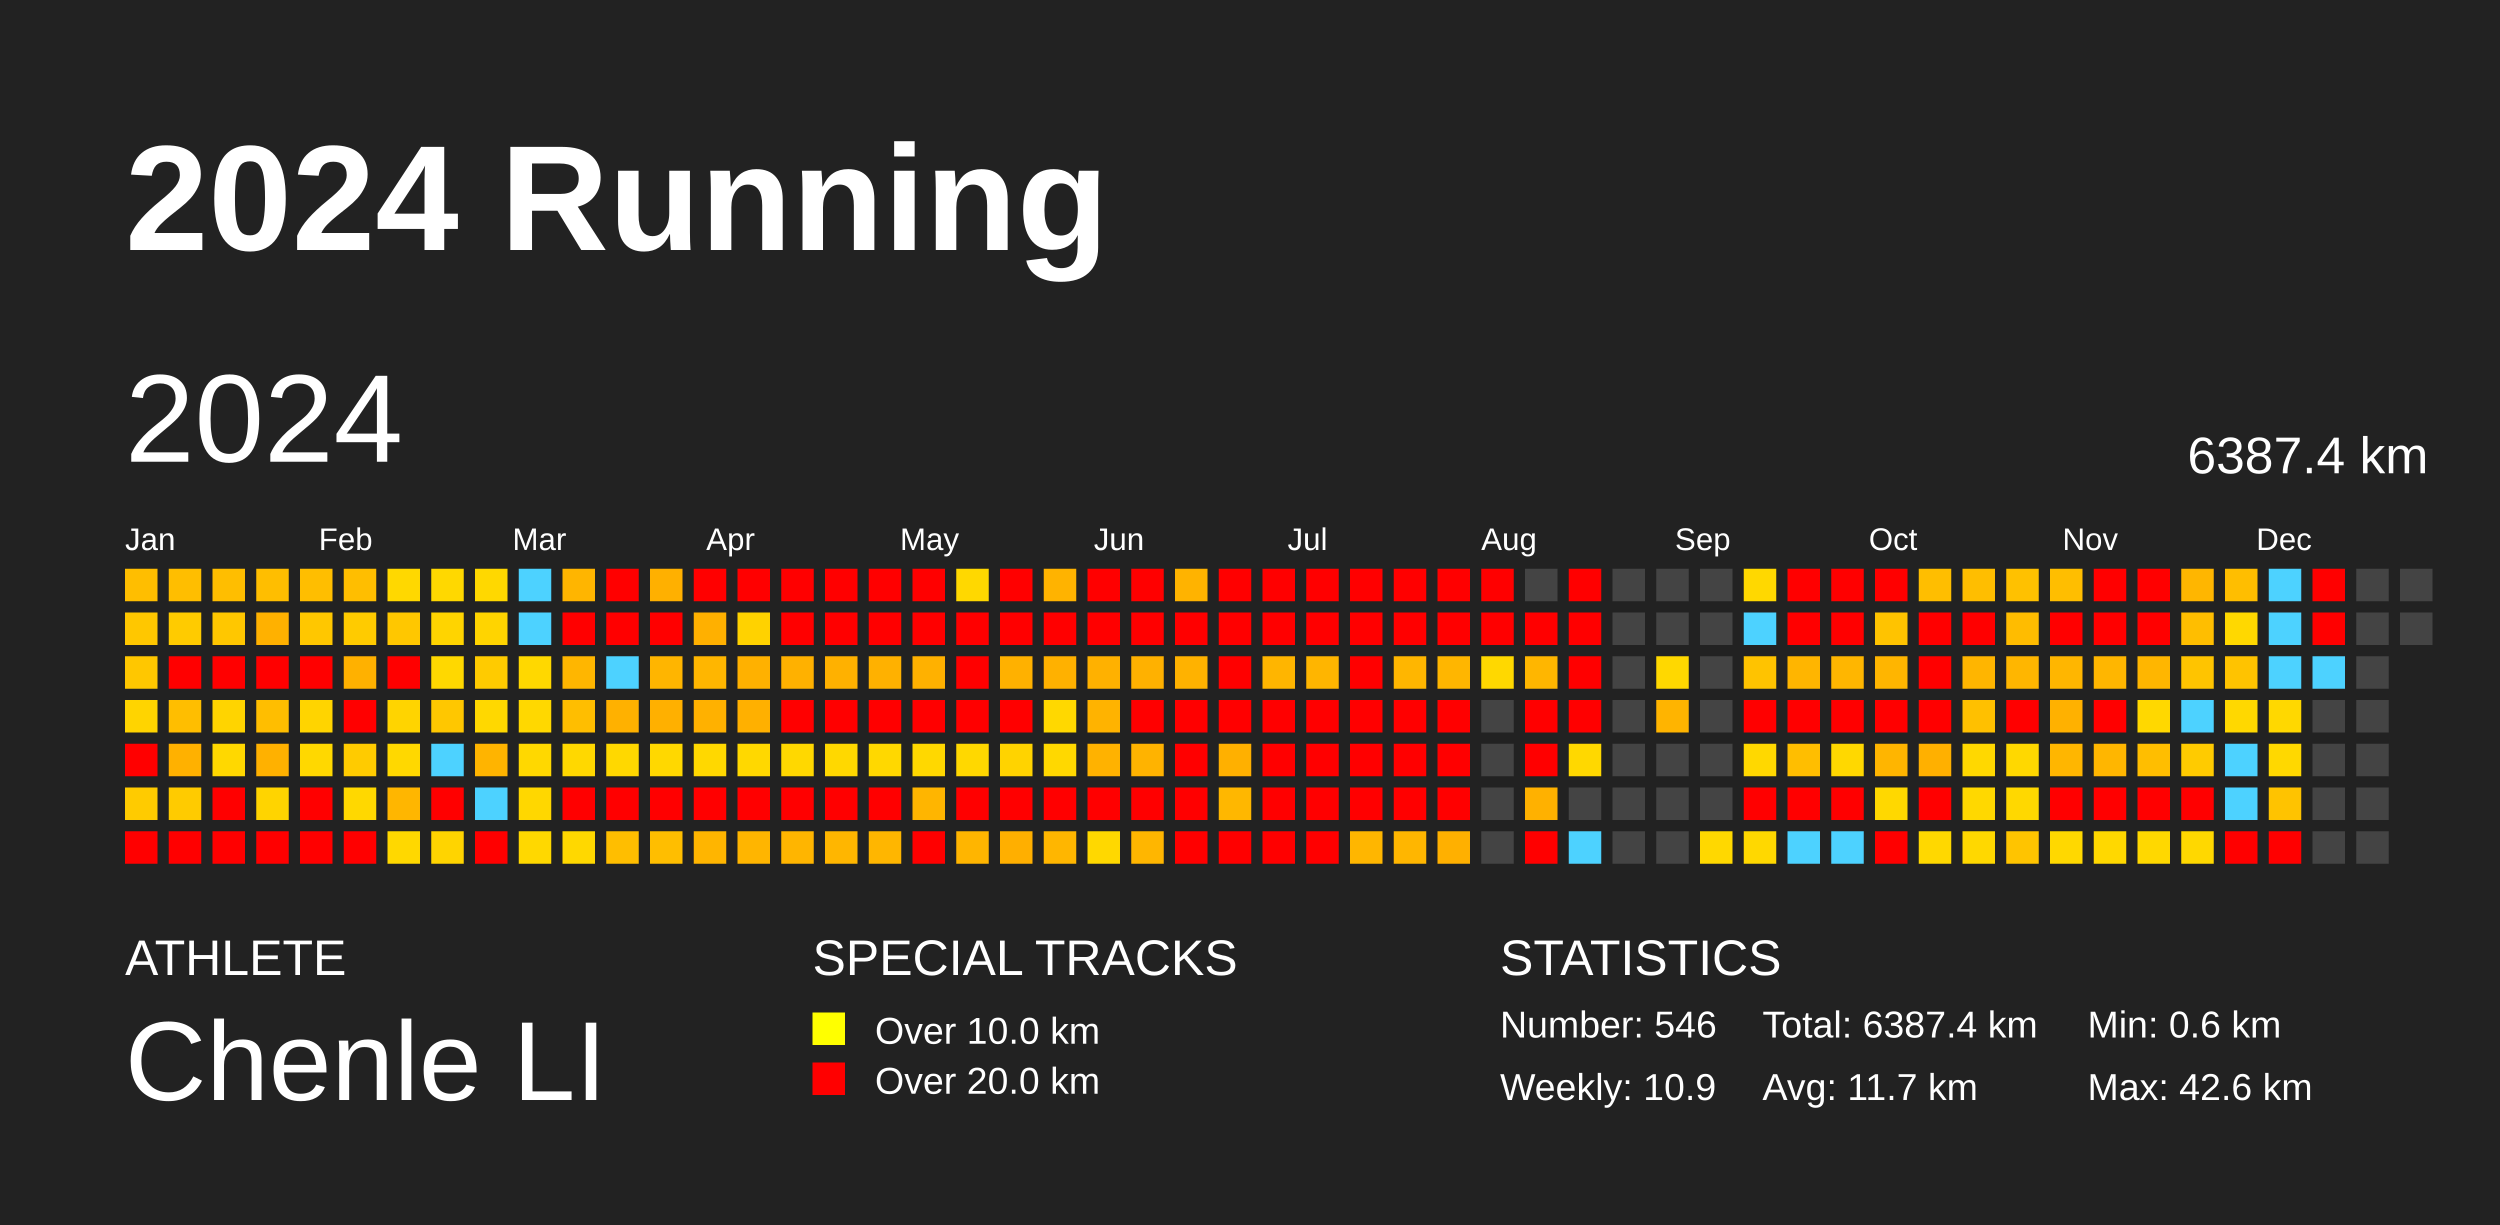
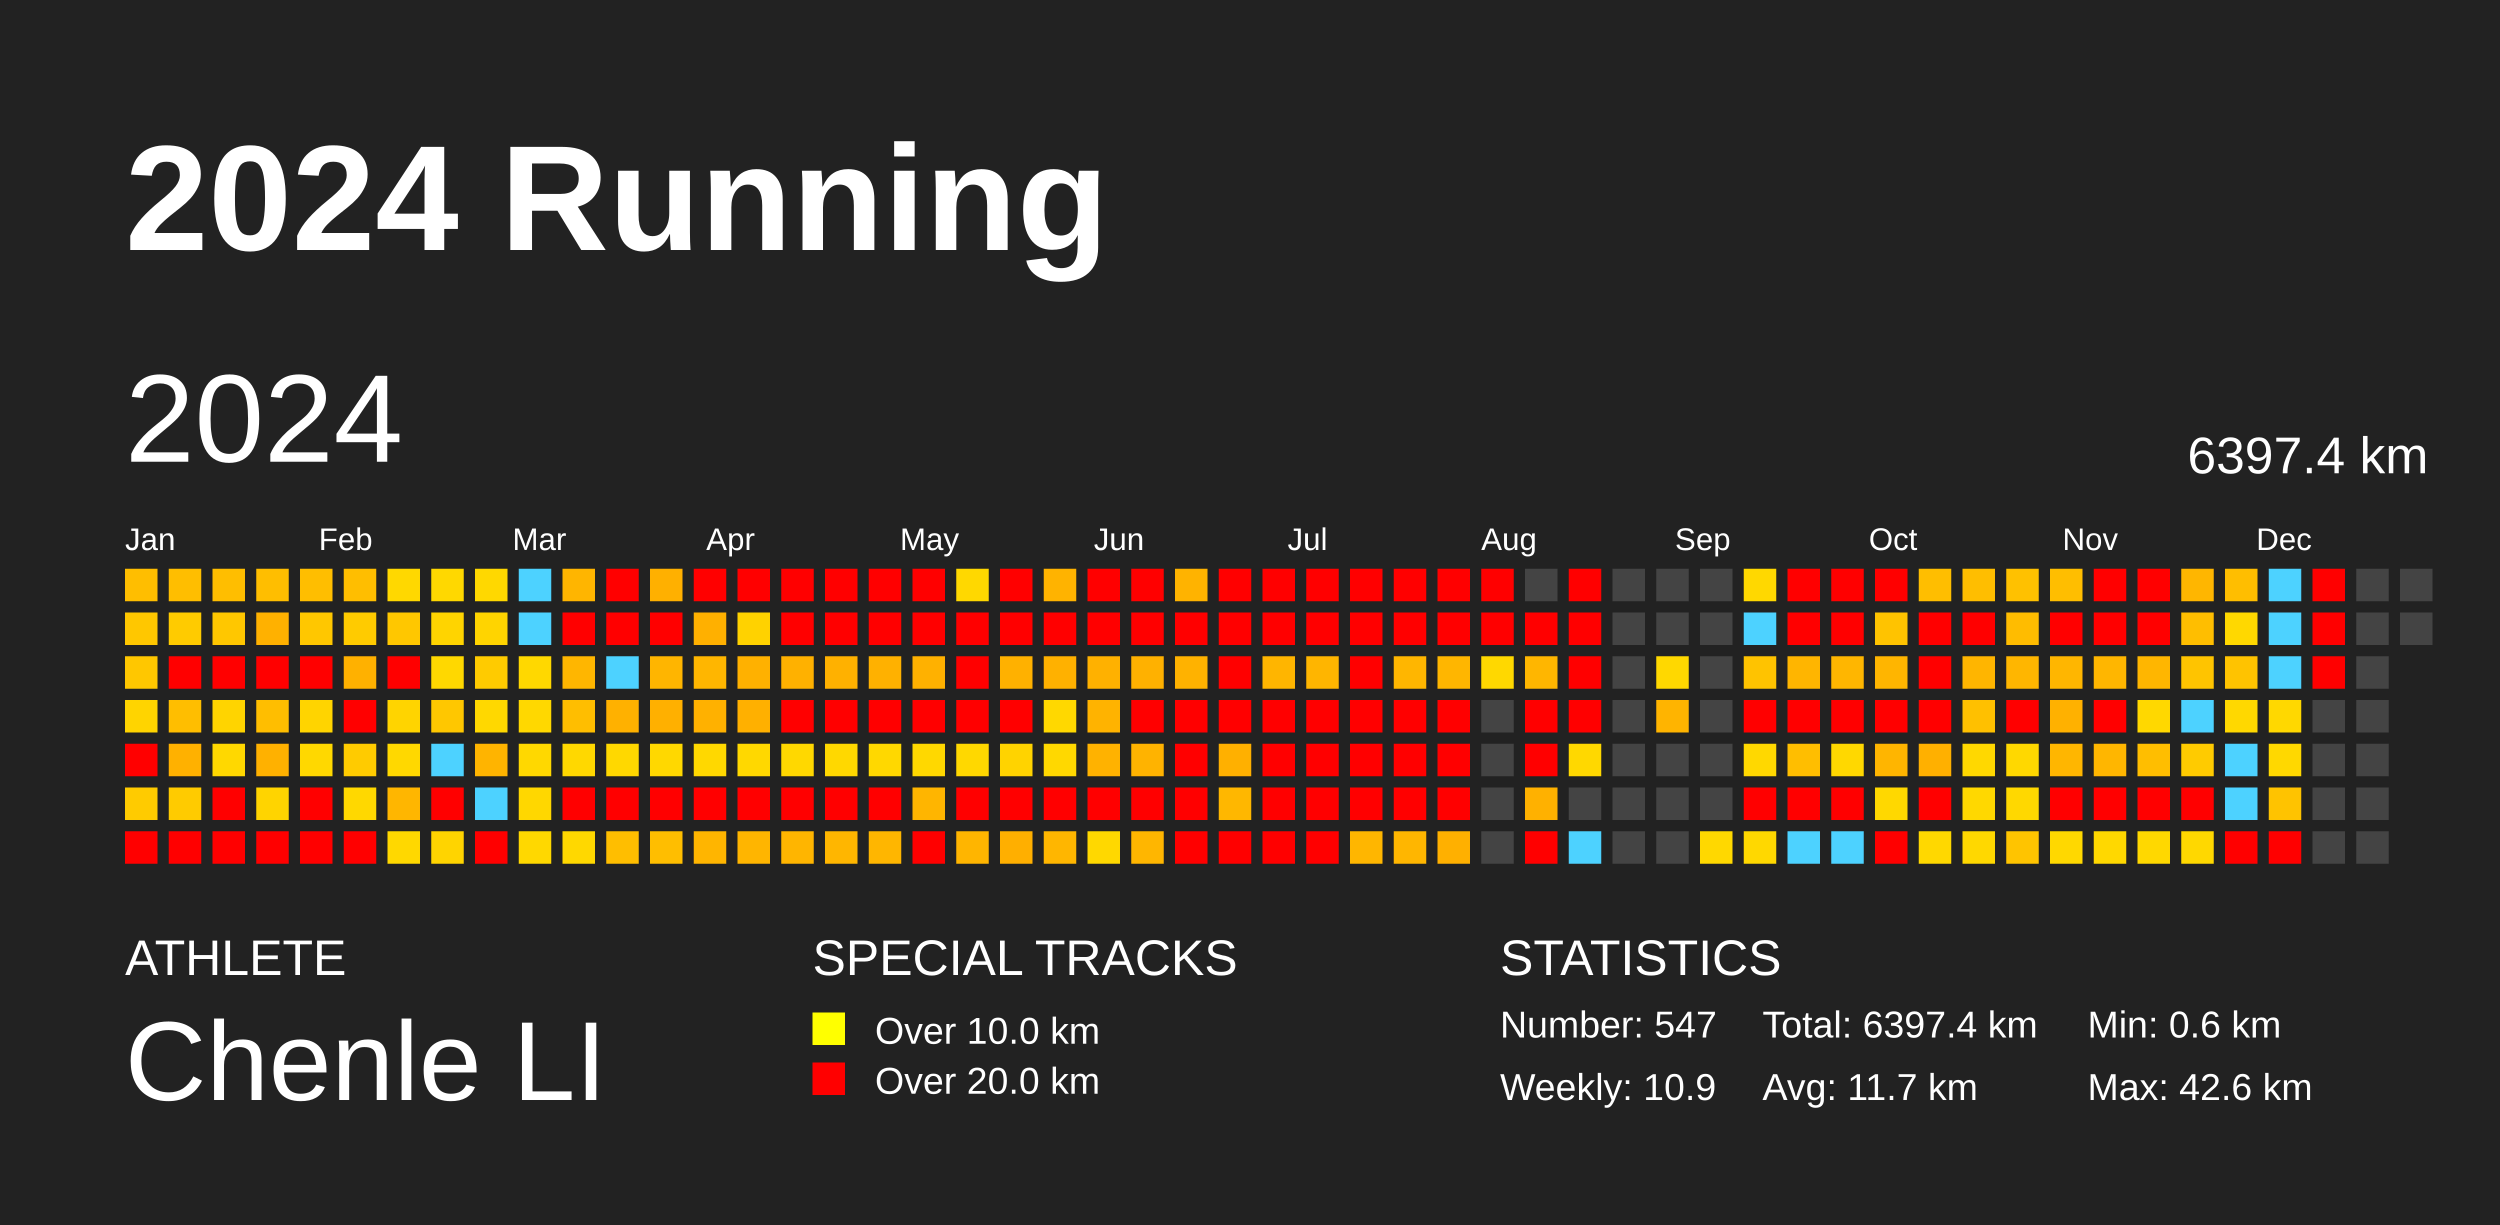
<svg xmlns="http://www.w3.org/2000/svg" baseProfile="full" height="98mm" version="1.1" viewBox="0,0,200,98" width="200mm">
  <defs />
  <rect fill="#222222" height="98" width="200" x="0" y="0" />
  <text fill="#FFFFFF" style="font-size:12px; font-family:Arial; font-weight:bold;" x="10" y="20">2024 Running</text>
  <text fill="#FFFFFF" style="font-size:4px; font-family:Arial" x="10" y="78">ATHLETE</text>
  <text fill="#FFFFFF" style="font-size:9px; font-family:Arial" x="10" y="88">Chenle LI</text>
  <text fill="#FFFFFF" style="font-size:4px; font-family:Arial" x="65" y="78">SPECIAL TRACKS</text>
  <rect fill="yellow" height="2.6" width="2.6" x="65" y="81" />
  <text fill="#FFFFFF" style="font-size:3px; font-family:Arial" x="70" y="83.5">Over 10.0 km</text>
  <rect fill="red" height="2.6" width="2.6" x="65" y="85" />
  <text fill="#FFFFFF" style="font-size:3px; font-family:Arial" x="70" y="87.5">Over 20.0 km</text>
  <text fill="#FFFFFF" style="font-size:4px; font-family:Arial" x="120" y="78">STATISTICS</text>
-   <text fill="#FFFFFF" style="font-size:3px; font-family:Arial" x="120" y="83">Number: 546</text>
+   <text fill="#FFFFFF" style="font-size:3px; font-family:Arial" x="120" y="83">Number: 547</text>
  <text fill="#FFFFFF" style="font-size:3px; font-family:Arial" x="120" y="88">Weekly: 10.9</text>
-   <text fill="#FFFFFF" style="font-size:3px; font-family:Arial" x="141" y="83">Total: 6387.4 km</text>
+   <text fill="#FFFFFF" style="font-size:3px; font-family:Arial" x="141" y="83">Total: 6397.4 km</text>
  <text fill="#FFFFFF" style="font-size:3px; font-family:Arial" x="141" y="88">Avg: 11.7 km</text>
  <text fill="#FFFFFF" style="font-size:3px; font-family:Arial" x="167" y="83">Min: 0.6 km</text>
  <text fill="#FFFFFF" style="font-size:3px; font-family:Arial" x="167" y="88">Max: 42.6 km</text>
  <text dominant-baseline="hanging" fill="#FFFFFF" style="font-size:10.0px; font-family:Arial;" x="10" y="30">2024</text>
-   <text dominant-baseline="hanging" fill="#FFFFFF" style="font-size:4.125px; font-family:Arial;" x="175" y="35">6387.4 km</text>
+   <text dominant-baseline="hanging" fill="#FFFFFF" style="font-size:4.125px; font-family:Arial;" x="175" y="35">6397.4 km</text>
  <text fill="#FFFFFF" style="font-size:2.5px; font-family:Arial" x="10.0" y="44">Jan</text>
  <text fill="#FFFFFF" style="font-size:2.5px; font-family:Arial" x="25.5" y="44">Feb</text>
  <text fill="#FFFFFF" style="font-size:2.5px; font-family:Arial" x="41.0" y="44">Mar</text>
  <text fill="#FFFFFF" style="font-size:2.5px; font-family:Arial" x="56.5" y="44">Apr</text>
  <text fill="#FFFFFF" style="font-size:2.5px; font-family:Arial" x="72.0" y="44">May</text>
  <text fill="#FFFFFF" style="font-size:2.5px; font-family:Arial" x="87.5" y="44">Jun</text>
  <text fill="#FFFFFF" style="font-size:2.5px; font-family:Arial" x="103.0" y="44">Jul</text>
  <text fill="#FFFFFF" style="font-size:2.5px; font-family:Arial" x="118.5" y="44">Aug</text>
  <text fill="#FFFFFF" style="font-size:2.5px; font-family:Arial" x="134.0" y="44">Sep</text>
  <text fill="#FFFFFF" style="font-size:2.5px; font-family:Arial" x="149.5" y="44">Oct</text>
  <text fill="#FFFFFF" style="font-size:2.5px; font-family:Arial" x="165.0" y="44">Nov</text>
  <text fill="#FFFFFF" style="font-size:2.5px; font-family:Arial" x="180.5" y="44">Dec</text>
  <rect fill="#ffbe00" height="2.6" width="2.6" x="10.0" y="45.5" />
  <rect fill="#ffc700" height="2.6" width="2.6" x="10.0" y="49.0" />
  <rect fill="#ffc700" height="2.6" width="2.6" x="10.0" y="52.5" />
  <rect fill="#ffd400" height="2.6" width="2.6" x="10.0" y="56.0" />
  <rect fill="red" height="2.6" width="2.6" x="10.0" y="59.5" />
  <rect fill="#ffcb00" height="2.6" width="2.6" x="10.0" y="63.0" />
  <rect fill="red" height="2.6" width="2.6" x="10.0" y="66.5" />
  <rect fill="#ffbe00" height="2.6" width="2.6" x="13.5" y="45.5" />
  <rect fill="#ffcb00" height="2.6" width="2.6" x="13.5" y="49.0" />
  <rect fill="red" height="2.6" width="2.6" x="13.5" y="52.5" />
  <rect fill="#ffbe00" height="2.6" width="2.6" x="13.5" y="56.0" />
  <rect fill="#ffb100" height="2.6" width="2.6" x="13.5" y="59.5" />
  <rect fill="#ffcb00" height="2.6" width="2.6" x="13.5" y="63.0" />
  <rect fill="red" height="2.6" width="2.6" x="13.5" y="66.5" />
  <rect fill="#ffbe00" height="2.6" width="2.6" x="17.0" y="45.5" />
  <rect fill="#ffc700" height="2.6" width="2.6" x="17.0" y="49.0" />
  <rect fill="red" height="2.6" width="2.6" x="17.0" y="52.5" />
  <rect fill="#ffd400" height="2.6" width="2.6" x="17.0" y="56.0" />
  <rect fill="#ffd800" height="2.6" width="2.6" x="17.0" y="59.5" />
  <rect fill="red" height="2.6" width="2.6" x="17.0" y="63.0" />
  <rect fill="red" height="2.6" width="2.6" x="17.0" y="66.5" />
  <rect fill="#ffbe00" height="2.6" width="2.6" x="20.5" y="45.5" />
  <rect fill="#ffb100" height="2.6" width="2.6" x="20.5" y="49.0" />
  <rect fill="red" height="2.6" width="2.6" x="20.5" y="52.5" />
  <rect fill="#ffbe00" height="2.6" width="2.6" x="20.5" y="56.0" />
  <rect fill="#ffb100" height="2.6" width="2.6" x="20.5" y="59.5" />
  <rect fill="#ffd400" height="2.6" width="2.6" x="20.5" y="63.0" />
  <rect fill="red" height="2.6" width="2.6" x="20.5" y="66.5" />
  <rect fill="#ffbe00" height="2.6" width="2.6" x="24.0" y="45.5" />
  <rect fill="#ffc700" height="2.6" width="2.6" x="24.0" y="49.0" />
  <rect fill="red" height="2.6" width="2.6" x="24.0" y="52.5" />
  <rect fill="#ffd400" height="2.6" width="2.6" x="24.0" y="56.0" />
  <rect fill="#ffd800" height="2.6" width="2.6" x="24.0" y="59.5" />
  <rect fill="red" height="2.6" width="2.6" x="24.0" y="63.0" />
  <rect fill="red" height="2.6" width="2.6" x="24.0" y="66.5" />
  <rect fill="#ffbe00" height="2.6" width="2.6" x="27.5" y="45.5" />
  <rect fill="#ffcb00" height="2.6" width="2.6" x="27.5" y="49.0" />
  <rect fill="#ffb100" height="2.6" width="2.6" x="27.5" y="52.5" />
  <rect fill="red" height="2.6" width="2.6" x="27.5" y="56.0" />
  <rect fill="#ffcb00" height="2.6" width="2.6" x="27.5" y="59.5" />
  <rect fill="#ffd800" height="2.6" width="2.6" x="27.5" y="63.0" />
  <rect fill="red" height="2.6" width="2.6" x="27.5" y="66.5" />
  <rect fill="#ffd800" height="2.6" width="2.6" x="31.0" y="45.5" />
  <rect fill="#ffc700" height="2.6" width="2.6" x="31.0" y="49.0" />
  <rect fill="red" height="2.6" width="2.6" x="31.0" y="52.5" />
  <rect fill="#ffd400" height="2.6" width="2.6" x="31.0" y="56.0" />
  <rect fill="#ffd800" height="2.6" width="2.6" x="31.0" y="59.5" />
  <rect fill="#ffb600" height="2.6" width="2.6" x="31.0" y="63.0" />
  <rect fill="#ffd800" height="2.6" width="2.6" x="31.0" y="66.5" />
  <rect fill="#ffd800" height="2.6" width="2.6" x="34.5" y="45.5" />
  <rect fill="#ffd400" height="2.6" width="2.6" x="34.5" y="49.0" />
  <rect fill="#ffd800" height="2.6" width="2.6" x="34.5" y="52.5" />
  <rect fill="#ffc700" height="2.6" width="2.6" x="34.5" y="56.0" />
  <rect fill="#4dd2ff" height="2.6" width="2.6" x="34.5" y="59.5" />
  <rect fill="red" height="2.6" width="2.6" x="34.5" y="63.0" />
  <rect fill="#ffd400" height="2.6" width="2.6" x="34.5" y="66.5" />
  <rect fill="#ffd800" height="2.6" width="2.6" x="38.0" y="45.5" />
  <rect fill="#ffd400" height="2.6" width="2.6" x="38.0" y="49.0" />
  <rect fill="#ffcb00" height="2.6" width="2.6" x="38.0" y="52.5" />
  <rect fill="#ffd800" height="2.6" width="2.6" x="38.0" y="56.0" />
  <rect fill="#ffb400" height="2.6" width="2.6" x="38.0" y="59.5" />
  <rect fill="#4dd2ff" height="2.6" width="2.6" x="38.0" y="63.0" />
  <rect fill="red" height="2.6" width="2.6" x="38.0" y="66.5" />
  <rect fill="#4dd2ff" height="2.6" width="2.6" x="41.5" y="45.5" />
  <rect fill="#4dd2ff" height="2.6" width="2.6" x="41.5" y="49.0" />
  <rect fill="#ffd800" height="2.6" width="2.6" x="41.5" y="52.5" />
  <rect fill="#ffd800" height="2.6" width="2.6" x="41.5" y="56.0" />
  <rect fill="#ffd800" height="2.6" width="2.6" x="41.5" y="59.5" />
  <rect fill="#ffd700" height="2.6" width="2.6" x="41.5" y="63.0" />
  <rect fill="#ffd800" height="2.6" width="2.6" x="41.5" y="66.5" />
  <rect fill="#ffb500" height="2.6" width="2.6" x="45.0" y="45.5" />
  <rect fill="red" height="2.6" width="2.6" x="45.0" y="49.0" />
  <rect fill="#ffb600" height="2.6" width="2.6" x="45.0" y="52.5" />
  <rect fill="#ffbe00" height="2.6" width="2.6" x="45.0" y="56.0" />
  <rect fill="#ffd800" height="2.6" width="2.6" x="45.0" y="59.5" />
  <rect fill="red" height="2.6" width="2.6" x="45.0" y="63.0" />
  <rect fill="#ffd800" height="2.6" width="2.6" x="45.0" y="66.5" />
  <rect fill="red" height="2.6" width="2.6" x="48.5" y="45.5" />
  <rect fill="red" height="2.6" width="2.6" x="48.5" y="49.0" />
  <rect fill="#4dd2ff" height="2.6" width="2.6" x="48.5" y="52.5" />
  <rect fill="#ffb100" height="2.6" width="2.6" x="48.5" y="56.0" />
  <rect fill="#ffd800" height="2.6" width="2.6" x="48.5" y="59.5" />
  <rect fill="red" height="2.6" width="2.6" x="48.5" y="63.0" />
  <rect fill="#ffbe00" height="2.6" width="2.6" x="48.5" y="66.5" />
  <rect fill="#ffb000" height="2.6" width="2.6" x="52.0" y="45.5" />
  <rect fill="red" height="2.6" width="2.6" x="52.0" y="49.0" />
  <rect fill="#ffb500" height="2.6" width="2.6" x="52.0" y="52.5" />
  <rect fill="#ffb000" height="2.6" width="2.6" x="52.0" y="56.0" />
  <rect fill="#ffd800" height="2.6" width="2.6" x="52.0" y="59.5" />
  <rect fill="red" height="2.6" width="2.6" x="52.0" y="63.0" />
  <rect fill="#ffbe00" height="2.6" width="2.6" x="52.0" y="66.5" />
  <rect fill="red" height="2.6" width="2.6" x="55.5" y="45.5" />
  <rect fill="#ffb000" height="2.6" width="2.6" x="55.5" y="49.0" />
  <rect fill="#ffb600" height="2.6" width="2.6" x="55.5" y="52.5" />
  <rect fill="#ffb100" height="2.6" width="2.6" x="55.5" y="56.0" />
  <rect fill="#ffd800" height="2.6" width="2.6" x="55.5" y="59.5" />
  <rect fill="red" height="2.6" width="2.6" x="55.5" y="63.0" />
  <rect fill="#ffb500" height="2.6" width="2.6" x="55.5" y="66.5" />
  <rect fill="red" height="2.6" width="2.6" x="59.0" y="45.5" />
  <rect fill="#ffd200" height="2.6" width="2.6" x="59.0" y="49.0" />
  <rect fill="#ffb100" height="2.6" width="2.6" x="59.0" y="52.5" />
  <rect fill="#ffb000" height="2.6" width="2.6" x="59.0" y="56.0" />
  <rect fill="#ffd800" height="2.6" width="2.6" x="59.0" y="59.5" />
  <rect fill="red" height="2.6" width="2.6" x="59.0" y="63.0" />
  <rect fill="#ffb500" height="2.6" width="2.6" x="59.0" y="66.5" />
  <rect fill="red" height="2.6" width="2.6" x="62.5" y="45.5" />
  <rect fill="red" height="2.6" width="2.6" x="62.5" y="49.0" />
  <rect fill="#ffb100" height="2.6" width="2.6" x="62.5" y="52.5" />
  <rect fill="red" height="2.6" width="2.6" x="62.5" y="56.0" />
  <rect fill="#ffd800" height="2.6" width="2.6" x="62.5" y="59.5" />
  <rect fill="red" height="2.6" width="2.6" x="62.5" y="63.0" />
  <rect fill="#ffb500" height="2.6" width="2.6" x="62.5" y="66.5" />
  <rect fill="red" height="2.6" width="2.6" x="66.0" y="45.5" />
  <rect fill="red" height="2.6" width="2.6" x="66.0" y="49.0" />
  <rect fill="#ffb100" height="2.6" width="2.6" x="66.0" y="52.5" />
  <rect fill="red" height="2.6" width="2.6" x="66.0" y="56.0" />
  <rect fill="#ffd800" height="2.6" width="2.6" x="66.0" y="59.5" />
  <rect fill="red" height="2.6" width="2.6" x="66.0" y="63.0" />
  <rect fill="#ffb600" height="2.6" width="2.6" x="66.0" y="66.5" />
  <rect fill="red" height="2.6" width="2.6" x="69.5" y="45.5" />
  <rect fill="red" height="2.6" width="2.6" x="69.5" y="49.0" />
  <rect fill="#ffb100" height="2.6" width="2.6" x="69.5" y="52.5" />
  <rect fill="red" height="2.6" width="2.6" x="69.5" y="56.0" />
  <rect fill="#ffd800" height="2.6" width="2.6" x="69.5" y="59.5" />
  <rect fill="red" height="2.6" width="2.6" x="69.5" y="63.0" />
  <rect fill="#ffb600" height="2.6" width="2.6" x="69.5" y="66.5" />
  <rect fill="red" height="2.6" width="2.6" x="73.0" y="45.5" />
  <rect fill="red" height="2.6" width="2.6" x="73.0" y="49.0" />
  <rect fill="#ffb100" height="2.6" width="2.6" x="73.0" y="52.5" />
  <rect fill="red" height="2.6" width="2.6" x="73.0" y="56.0" />
  <rect fill="#ffd800" height="2.6" width="2.6" x="73.0" y="59.5" />
  <rect fill="#ffb500" height="2.6" width="2.6" x="73.0" y="63.0" />
  <rect fill="red" height="2.6" width="2.6" x="73.0" y="66.5" />
  <rect fill="#ffd800" height="2.6" width="2.6" x="76.5" y="45.5" />
  <rect fill="red" height="2.6" width="2.6" x="76.5" y="49.0" />
  <rect fill="red" height="2.6" width="2.6" x="76.5" y="52.5" />
  <rect fill="red" height="2.6" width="2.6" x="76.5" y="56.0" />
  <rect fill="#ffd800" height="2.6" width="2.6" x="76.5" y="59.5" />
  <rect fill="red" height="2.6" width="2.6" x="76.5" y="63.0" />
  <rect fill="#ffb500" height="2.6" width="2.6" x="76.5" y="66.5" />
  <rect fill="red" height="2.6" width="2.6" x="80.0" y="45.5" />
  <rect fill="red" height="2.6" width="2.6" x="80.0" y="49.0" />
  <rect fill="#ffb100" height="2.6" width="2.6" x="80.0" y="52.5" />
  <rect fill="red" height="2.6" width="2.6" x="80.0" y="56.0" />
  <rect fill="#ffd300" height="2.6" width="2.6" x="80.0" y="59.5" />
  <rect fill="red" height="2.6" width="2.6" x="80.0" y="63.0" />
  <rect fill="#ffaf00" height="2.6" width="2.6" x="80.0" y="66.5" />
  <rect fill="#ffb300" height="2.6" width="2.6" x="83.5" y="45.5" />
  <rect fill="red" height="2.6" width="2.6" x="83.5" y="49.0" />
  <rect fill="#ffb100" height="2.6" width="2.6" x="83.5" y="52.5" />
  <rect fill="#ffd800" height="2.6" width="2.6" x="83.5" y="56.0" />
  <rect fill="#ffd800" height="2.6" width="2.6" x="83.5" y="59.5" />
  <rect fill="red" height="2.6" width="2.6" x="83.5" y="63.0" />
  <rect fill="#ffb600" height="2.6" width="2.6" x="83.5" y="66.5" />
  <rect fill="red" height="2.6" width="2.6" x="87.0" y="45.5" />
  <rect fill="red" height="2.6" width="2.6" x="87.0" y="49.0" />
  <rect fill="#ffb100" height="2.6" width="2.6" x="87.0" y="52.5" />
  <rect fill="#ffb300" height="2.6" width="2.6" x="87.0" y="56.0" />
  <rect fill="#ffb200" height="2.6" width="2.6" x="87.0" y="59.5" />
  <rect fill="red" height="2.6" width="2.6" x="87.0" y="63.0" />
  <rect fill="#ffd800" height="2.6" width="2.6" x="87.0" y="66.5" />
  <rect fill="red" height="2.6" width="2.6" x="90.5" y="45.5" />
  <rect fill="red" height="2.6" width="2.6" x="90.5" y="49.0" />
  <rect fill="#ffb100" height="2.6" width="2.6" x="90.5" y="52.5" />
  <rect fill="red" height="2.6" width="2.6" x="90.5" y="56.0" />
  <rect fill="#ffb300" height="2.6" width="2.6" x="90.5" y="59.5" />
  <rect fill="red" height="2.6" width="2.6" x="90.5" y="63.0" />
  <rect fill="#ffb600" height="2.6" width="2.6" x="90.5" y="66.5" />
  <rect fill="#ffb300" height="2.6" width="2.6" x="94.0" y="45.5" />
  <rect fill="red" height="2.6" width="2.6" x="94.0" y="49.0" />
  <rect fill="#ffb200" height="2.6" width="2.6" x="94.0" y="52.5" />
  <rect fill="red" height="2.6" width="2.6" x="94.0" y="56.0" />
  <rect fill="red" height="2.6" width="2.6" x="94.0" y="59.5" />
  <rect fill="red" height="2.6" width="2.6" x="94.0" y="63.0" />
  <rect fill="red" height="2.6" width="2.6" x="94.0" y="66.5" />
  <rect fill="red" height="2.6" width="2.6" x="97.5" y="45.5" />
  <rect fill="red" height="2.6" width="2.6" x="97.5" y="49.0" />
  <rect fill="red" height="2.6" width="2.6" x="97.5" y="52.5" />
  <rect fill="red" height="2.6" width="2.6" x="97.5" y="56.0" />
  <rect fill="#ffb000" height="2.6" width="2.6" x="97.5" y="59.5" />
  <rect fill="#ffb700" height="2.6" width="2.6" x="97.5" y="63.0" />
  <rect fill="red" height="2.6" width="2.6" x="97.5" y="66.5" />
  <rect fill="red" height="2.6" width="2.6" x="101.0" y="45.5" />
  <rect fill="red" height="2.6" width="2.6" x="101.0" y="49.0" />
  <rect fill="#ffb500" height="2.6" width="2.6" x="101.0" y="52.5" />
  <rect fill="red" height="2.6" width="2.6" x="101.0" y="56.0" />
  <rect fill="red" height="2.6" width="2.6" x="101.0" y="59.5" />
  <rect fill="red" height="2.6" width="2.6" x="101.0" y="63.0" />
  <rect fill="red" height="2.6" width="2.6" x="101.0" y="66.5" />
  <rect fill="red" height="2.6" width="2.6" x="104.5" y="45.5" />
  <rect fill="red" height="2.6" width="2.6" x="104.5" y="49.0" />
  <rect fill="#ffb500" height="2.6" width="2.6" x="104.5" y="52.5" />
  <rect fill="red" height="2.6" width="2.6" x="104.5" y="56.0" />
  <rect fill="red" height="2.6" width="2.6" x="104.5" y="59.5" />
  <rect fill="red" height="2.6" width="2.6" x="104.5" y="63.0" />
  <rect fill="red" height="2.6" width="2.6" x="104.5" y="66.5" />
  <rect fill="red" height="2.6" width="2.6" x="108.0" y="45.5" />
  <rect fill="red" height="2.6" width="2.6" x="108.0" y="49.0" />
  <rect fill="red" height="2.6" width="2.6" x="108.0" y="52.5" />
  <rect fill="red" height="2.6" width="2.6" x="108.0" y="56.0" />
  <rect fill="red" height="2.6" width="2.6" x="108.0" y="59.5" />
  <rect fill="red" height="2.6" width="2.6" x="108.0" y="63.0" />
  <rect fill="#ffb600" height="2.6" width="2.6" x="108.0" y="66.5" />
  <rect fill="red" height="2.6" width="2.6" x="111.5" y="45.5" />
  <rect fill="red" height="2.6" width="2.6" x="111.5" y="49.0" />
  <rect fill="#ffb600" height="2.6" width="2.6" x="111.5" y="52.5" />
  <rect fill="red" height="2.6" width="2.6" x="111.5" y="56.0" />
  <rect fill="red" height="2.6" width="2.6" x="111.5" y="59.5" />
  <rect fill="red" height="2.6" width="2.6" x="111.5" y="63.0" />
  <rect fill="#ffb600" height="2.6" width="2.6" x="111.5" y="66.5" />
  <rect fill="red" height="2.6" width="2.6" x="115.0" y="45.5" />
  <rect fill="red" height="2.6" width="2.6" x="115.0" y="49.0" />
  <rect fill="#ffb600" height="2.6" width="2.6" x="115.0" y="52.5" />
  <rect fill="red" height="2.6" width="2.6" x="115.0" y="56.0" />
  <rect fill="red" height="2.6" width="2.6" x="115.0" y="59.5" />
  <rect fill="red" height="2.6" width="2.6" x="115.0" y="63.0" />
  <rect fill="#ffb000" height="2.6" width="2.6" x="115.0" y="66.5" />
  <rect fill="red" height="2.6" width="2.6" x="118.5" y="45.5" />
  <rect fill="red" height="2.6" width="2.6" x="118.5" y="49.0" />
  <rect fill="#ffd800" height="2.6" width="2.6" x="118.5" y="52.5" />
  <rect fill="#444444" height="2.6" width="2.6" x="118.5" y="56.0" />
  <rect fill="#444444" height="2.6" width="2.6" x="118.5" y="59.5" />
  <rect fill="#444444" height="2.6" width="2.6" x="118.5" y="63.0" />
  <rect fill="#444444" height="2.6" width="2.6" x="118.5" y="66.5" />
  <rect fill="#444444" height="2.6" width="2.6" x="122.0" y="45.5" />
  <rect fill="red" height="2.6" width="2.6" x="122.0" y="49.0" />
  <rect fill="#ffb600" height="2.6" width="2.6" x="122.0" y="52.5" />
  <rect fill="red" height="2.6" width="2.6" x="122.0" y="56.0" />
  <rect fill="red" height="2.6" width="2.6" x="122.0" y="59.5" />
  <rect fill="#ffb100" height="2.6" width="2.6" x="122.0" y="63.0" />
  <rect fill="red" height="2.6" width="2.6" x="122.0" y="66.5" />
  <rect fill="red" height="2.6" width="2.6" x="125.5" y="45.5" />
  <rect fill="red" height="2.6" width="2.6" x="125.5" y="49.0" />
  <rect fill="red" height="2.6" width="2.6" x="125.5" y="52.5" />
  <rect fill="red" height="2.6" width="2.6" x="125.5" y="56.0" />
  <rect fill="#ffd800" height="2.6" width="2.6" x="125.5" y="59.5" />
  <rect fill="#444444" height="2.6" width="2.6" x="125.5" y="63.0" />
  <rect fill="#4dd2ff" height="2.6" width="2.6" x="125.5" y="66.5" />
  <rect fill="#444444" height="2.6" width="2.6" x="129.0" y="45.5" />
  <rect fill="#444444" height="2.6" width="2.6" x="129.0" y="49.0" />
  <rect fill="#444444" height="2.6" width="2.6" x="129.0" y="52.5" />
  <rect fill="#444444" height="2.6" width="2.6" x="129.0" y="56.0" />
  <rect fill="#444444" height="2.6" width="2.6" x="129.0" y="59.5" />
  <rect fill="#444444" height="2.6" width="2.6" x="129.0" y="63.0" />
  <rect fill="#444444" height="2.6" width="2.6" x="129.0" y="66.5" />
  <rect fill="#444444" height="2.6" width="2.6" x="132.5" y="45.5" />
  <rect fill="#444444" height="2.6" width="2.6" x="132.5" y="49.0" />
  <rect fill="#ffd800" height="2.6" width="2.6" x="132.5" y="52.5" />
  <rect fill="#ffb400" height="2.6" width="2.6" x="132.5" y="56.0" />
  <rect fill="#444444" height="2.6" width="2.6" x="132.5" y="59.5" />
  <rect fill="#444444" height="2.6" width="2.6" x="132.5" y="63.0" />
  <rect fill="#444444" height="2.6" width="2.6" x="132.5" y="66.5" />
  <rect fill="#444444" height="2.6" width="2.6" x="136.0" y="45.5" />
  <rect fill="#444444" height="2.6" width="2.6" x="136.0" y="49.0" />
  <rect fill="#444444" height="2.6" width="2.6" x="136.0" y="52.5" />
  <rect fill="#444444" height="2.6" width="2.6" x="136.0" y="56.0" />
  <rect fill="#444444" height="2.6" width="2.6" x="136.0" y="59.5" />
  <rect fill="#444444" height="2.6" width="2.6" x="136.0" y="63.0" />
  <rect fill="#ffd800" height="2.6" width="2.6" x="136.0" y="66.5" />
  <rect fill="#ffd800" height="2.6" width="2.6" x="139.5" y="45.5" />
  <rect fill="#4dd2ff" height="2.6" width="2.6" x="139.5" y="49.0" />
  <rect fill="#ffc300" height="2.6" width="2.6" x="139.5" y="52.5" />
  <rect fill="red" height="2.6" width="2.6" x="139.5" y="56.0" />
  <rect fill="#ffd800" height="2.6" width="2.6" x="139.5" y="59.5" />
  <rect fill="red" height="2.6" width="2.6" x="139.5" y="63.0" />
  <rect fill="#ffd800" height="2.6" width="2.6" x="139.5" y="66.5" />
  <rect fill="red" height="2.6" width="2.6" x="143.0" y="45.5" />
  <rect fill="red" height="2.6" width="2.6" x="143.0" y="49.0" />
  <rect fill="#ffb500" height="2.6" width="2.6" x="143.0" y="52.5" />
  <rect fill="red" height="2.6" width="2.6" x="143.0" y="56.0" />
  <rect fill="#ffbe00" height="2.6" width="2.6" x="143.0" y="59.5" />
  <rect fill="red" height="2.6" width="2.6" x="143.0" y="63.0" />
  <rect fill="#4dd2ff" height="2.6" width="2.6" x="143.0" y="66.5" />
  <rect fill="red" height="2.6" width="2.6" x="146.5" y="45.5" />
  <rect fill="red" height="2.6" width="2.6" x="146.5" y="49.0" />
  <rect fill="#ffb600" height="2.6" width="2.6" x="146.5" y="52.5" />
  <rect fill="red" height="2.6" width="2.6" x="146.5" y="56.0" />
  <rect fill="#ffd800" height="2.6" width="2.6" x="146.5" y="59.5" />
  <rect fill="red" height="2.6" width="2.6" x="146.5" y="63.0" />
  <rect fill="#4dd2ff" height="2.6" width="2.6" x="146.5" y="66.5" />
  <rect fill="red" height="2.6" width="2.6" x="150.0" y="45.5" />
  <rect fill="#ffc300" height="2.6" width="2.6" x="150.0" y="49.0" />
  <rect fill="#ffb500" height="2.6" width="2.6" x="150.0" y="52.5" />
  <rect fill="red" height="2.6" width="2.6" x="150.0" y="56.0" />
  <rect fill="#ffb500" height="2.6" width="2.6" x="150.0" y="59.5" />
  <rect fill="#ffd800" height="2.6" width="2.6" x="150.0" y="63.0" />
  <rect fill="red" height="2.6" width="2.6" x="150.0" y="66.5" />
  <rect fill="#ffbe00" height="2.6" width="2.6" x="153.5" y="45.5" />
  <rect fill="red" height="2.6" width="2.6" x="153.5" y="49.0" />
  <rect fill="red" height="2.6" width="2.6" x="153.5" y="52.5" />
  <rect fill="red" height="2.6" width="2.6" x="153.5" y="56.0" />
  <rect fill="#ffb000" height="2.6" width="2.6" x="153.5" y="59.5" />
  <rect fill="red" height="2.6" width="2.6" x="153.5" y="63.0" />
  <rect fill="#ffd800" height="2.6" width="2.6" x="153.5" y="66.5" />
  <rect fill="#ffbe00" height="2.6" width="2.6" x="157.0" y="45.5" />
  <rect fill="red" height="2.6" width="2.6" x="157.0" y="49.0" />
  <rect fill="#ffb500" height="2.6" width="2.6" x="157.0" y="52.5" />
  <rect fill="#ffc000" height="2.6" width="2.6" x="157.0" y="56.0" />
  <rect fill="#ffd800" height="2.6" width="2.6" x="157.0" y="59.5" />
  <rect fill="#ffd800" height="2.6" width="2.6" x="157.0" y="63.0" />
  <rect fill="#ffd800" height="2.6" width="2.6" x="157.0" y="66.5" />
  <rect fill="#ffc100" height="2.6" width="2.6" x="160.5" y="45.5" />
  <rect fill="#ffbc00" height="2.6" width="2.6" x="160.5" y="49.0" />
  <rect fill="#ffb600" height="2.6" width="2.6" x="160.5" y="52.5" />
  <rect fill="red" height="2.6" width="2.6" x="160.5" y="56.0" />
  <rect fill="#ffd800" height="2.6" width="2.6" x="160.5" y="59.5" />
  <rect fill="#ffd800" height="2.6" width="2.6" x="160.5" y="63.0" />
  <rect fill="#ffc400" height="2.6" width="2.6" x="160.5" y="66.5" />
  <rect fill="#ffbe00" height="2.6" width="2.6" x="164.0" y="45.5" />
  <rect fill="red" height="2.6" width="2.6" x="164.0" y="49.0" />
  <rect fill="#ffb600" height="2.6" width="2.6" x="164.0" y="52.5" />
  <rect fill="#ffb100" height="2.6" width="2.6" x="164.0" y="56.0" />
  <rect fill="#ffb600" height="2.6" width="2.6" x="164.0" y="59.5" />
  <rect fill="red" height="2.6" width="2.6" x="164.0" y="63.0" />
  <rect fill="#ffd800" height="2.6" width="2.6" x="164.0" y="66.5" />
  <rect fill="red" height="2.6" width="2.6" x="167.5" y="45.5" />
  <rect fill="red" height="2.6" width="2.6" x="167.5" y="49.0" />
  <rect fill="#ffb600" height="2.6" width="2.6" x="167.5" y="52.5" />
  <rect fill="red" height="2.6" width="2.6" x="167.5" y="56.0" />
  <rect fill="#ffb600" height="2.6" width="2.6" x="167.5" y="59.5" />
  <rect fill="red" height="2.6" width="2.6" x="167.5" y="63.0" />
  <rect fill="#ffd800" height="2.6" width="2.6" x="167.5" y="66.5" />
  <rect fill="red" height="2.6" width="2.6" x="171.0" y="45.5" />
  <rect fill="red" height="2.6" width="2.6" x="171.0" y="49.0" />
  <rect fill="#ffb600" height="2.6" width="2.6" x="171.0" y="52.5" />
  <rect fill="#ffd800" height="2.6" width="2.6" x="171.0" y="56.0" />
  <rect fill="#ffbe00" height="2.6" width="2.6" x="171.0" y="59.5" />
  <rect fill="red" height="2.6" width="2.6" x="171.0" y="63.0" />
  <rect fill="#ffd800" height="2.6" width="2.6" x="171.0" y="66.5" />
  <rect fill="#ffb600" height="2.6" width="2.6" x="174.5" y="45.5" />
  <rect fill="#ffbe00" height="2.6" width="2.6" x="174.5" y="49.0" />
  <rect fill="#ffc400" height="2.6" width="2.6" x="174.5" y="52.5" />
  <rect fill="#4dd2ff" height="2.6" width="2.6" x="174.5" y="56.0" />
  <rect fill="#ffcb00" height="2.6" width="2.6" x="174.5" y="59.5" />
  <rect fill="red" height="2.6" width="2.6" x="174.5" y="63.0" />
  <rect fill="#ffd800" height="2.6" width="2.6" x="174.5" y="66.5" />
  <rect fill="#ffbe00" height="2.6" width="2.6" x="178.0" y="45.5" />
  <rect fill="#ffd800" height="2.6" width="2.6" x="178.0" y="49.0" />
  <rect fill="#ffc300" height="2.6" width="2.6" x="178.0" y="52.5" />
  <rect fill="#ffd800" height="2.6" width="2.6" x="178.0" y="56.0" />
  <rect fill="#4dd2ff" height="2.6" width="2.6" x="178.0" y="59.5" />
  <rect fill="#4dd2ff" height="2.6" width="2.6" x="178.0" y="63.0" />
  <rect fill="red" height="2.6" width="2.6" x="178.0" y="66.5" />
  <rect fill="#4dd2ff" height="2.6" width="2.6" x="181.5" y="45.5" />
  <rect fill="#4dd2ff" height="2.6" width="2.6" x="181.5" y="49.0" />
  <rect fill="#4dd2ff" height="2.6" width="2.6" x="181.5" y="52.5" />
  <rect fill="#ffd800" height="2.6" width="2.6" x="181.5" y="56.0" />
  <rect fill="#ffd800" height="2.6" width="2.6" x="181.5" y="59.5" />
  <rect fill="#ffc300" height="2.6" width="2.6" x="181.5" y="63.0" />
  <rect fill="red" height="2.6" width="2.6" x="181.5" y="66.5" />
  <rect fill="red" height="2.6" width="2.6" x="185.0" y="45.5" />
  <rect fill="red" height="2.6" width="2.6" x="185.0" y="49.0" />
-   <rect fill="#4dd2ff" height="2.6" width="2.6" x="185.0" y="52.5" />
+   <rect fill="red" height="2.6" width="2.6" x="185.0" y="52.5" />
  <rect fill="#444444" height="2.6" width="2.6" x="185.0" y="56.0" />
  <rect fill="#444444" height="2.6" width="2.6" x="185.0" y="59.5" />
  <rect fill="#444444" height="2.6" width="2.6" x="185.0" y="63.0" />
  <rect fill="#444444" height="2.6" width="2.6" x="185.0" y="66.5" />
  <rect fill="#444444" height="2.6" width="2.6" x="188.5" y="45.5" />
  <rect fill="#444444" height="2.6" width="2.6" x="188.5" y="49.0" />
  <rect fill="#444444" height="2.6" width="2.6" x="188.5" y="52.5" />
  <rect fill="#444444" height="2.6" width="2.6" x="188.5" y="56.0" />
  <rect fill="#444444" height="2.6" width="2.6" x="188.5" y="59.5" />
  <rect fill="#444444" height="2.6" width="2.6" x="188.5" y="63.0" />
  <rect fill="#444444" height="2.6" width="2.6" x="188.5" y="66.5" />
  <rect fill="#444444" height="2.6" width="2.6" x="192.0" y="45.5" />
  <rect fill="#444444" height="2.6" width="2.6" x="192.0" y="49.0" />
</svg>
